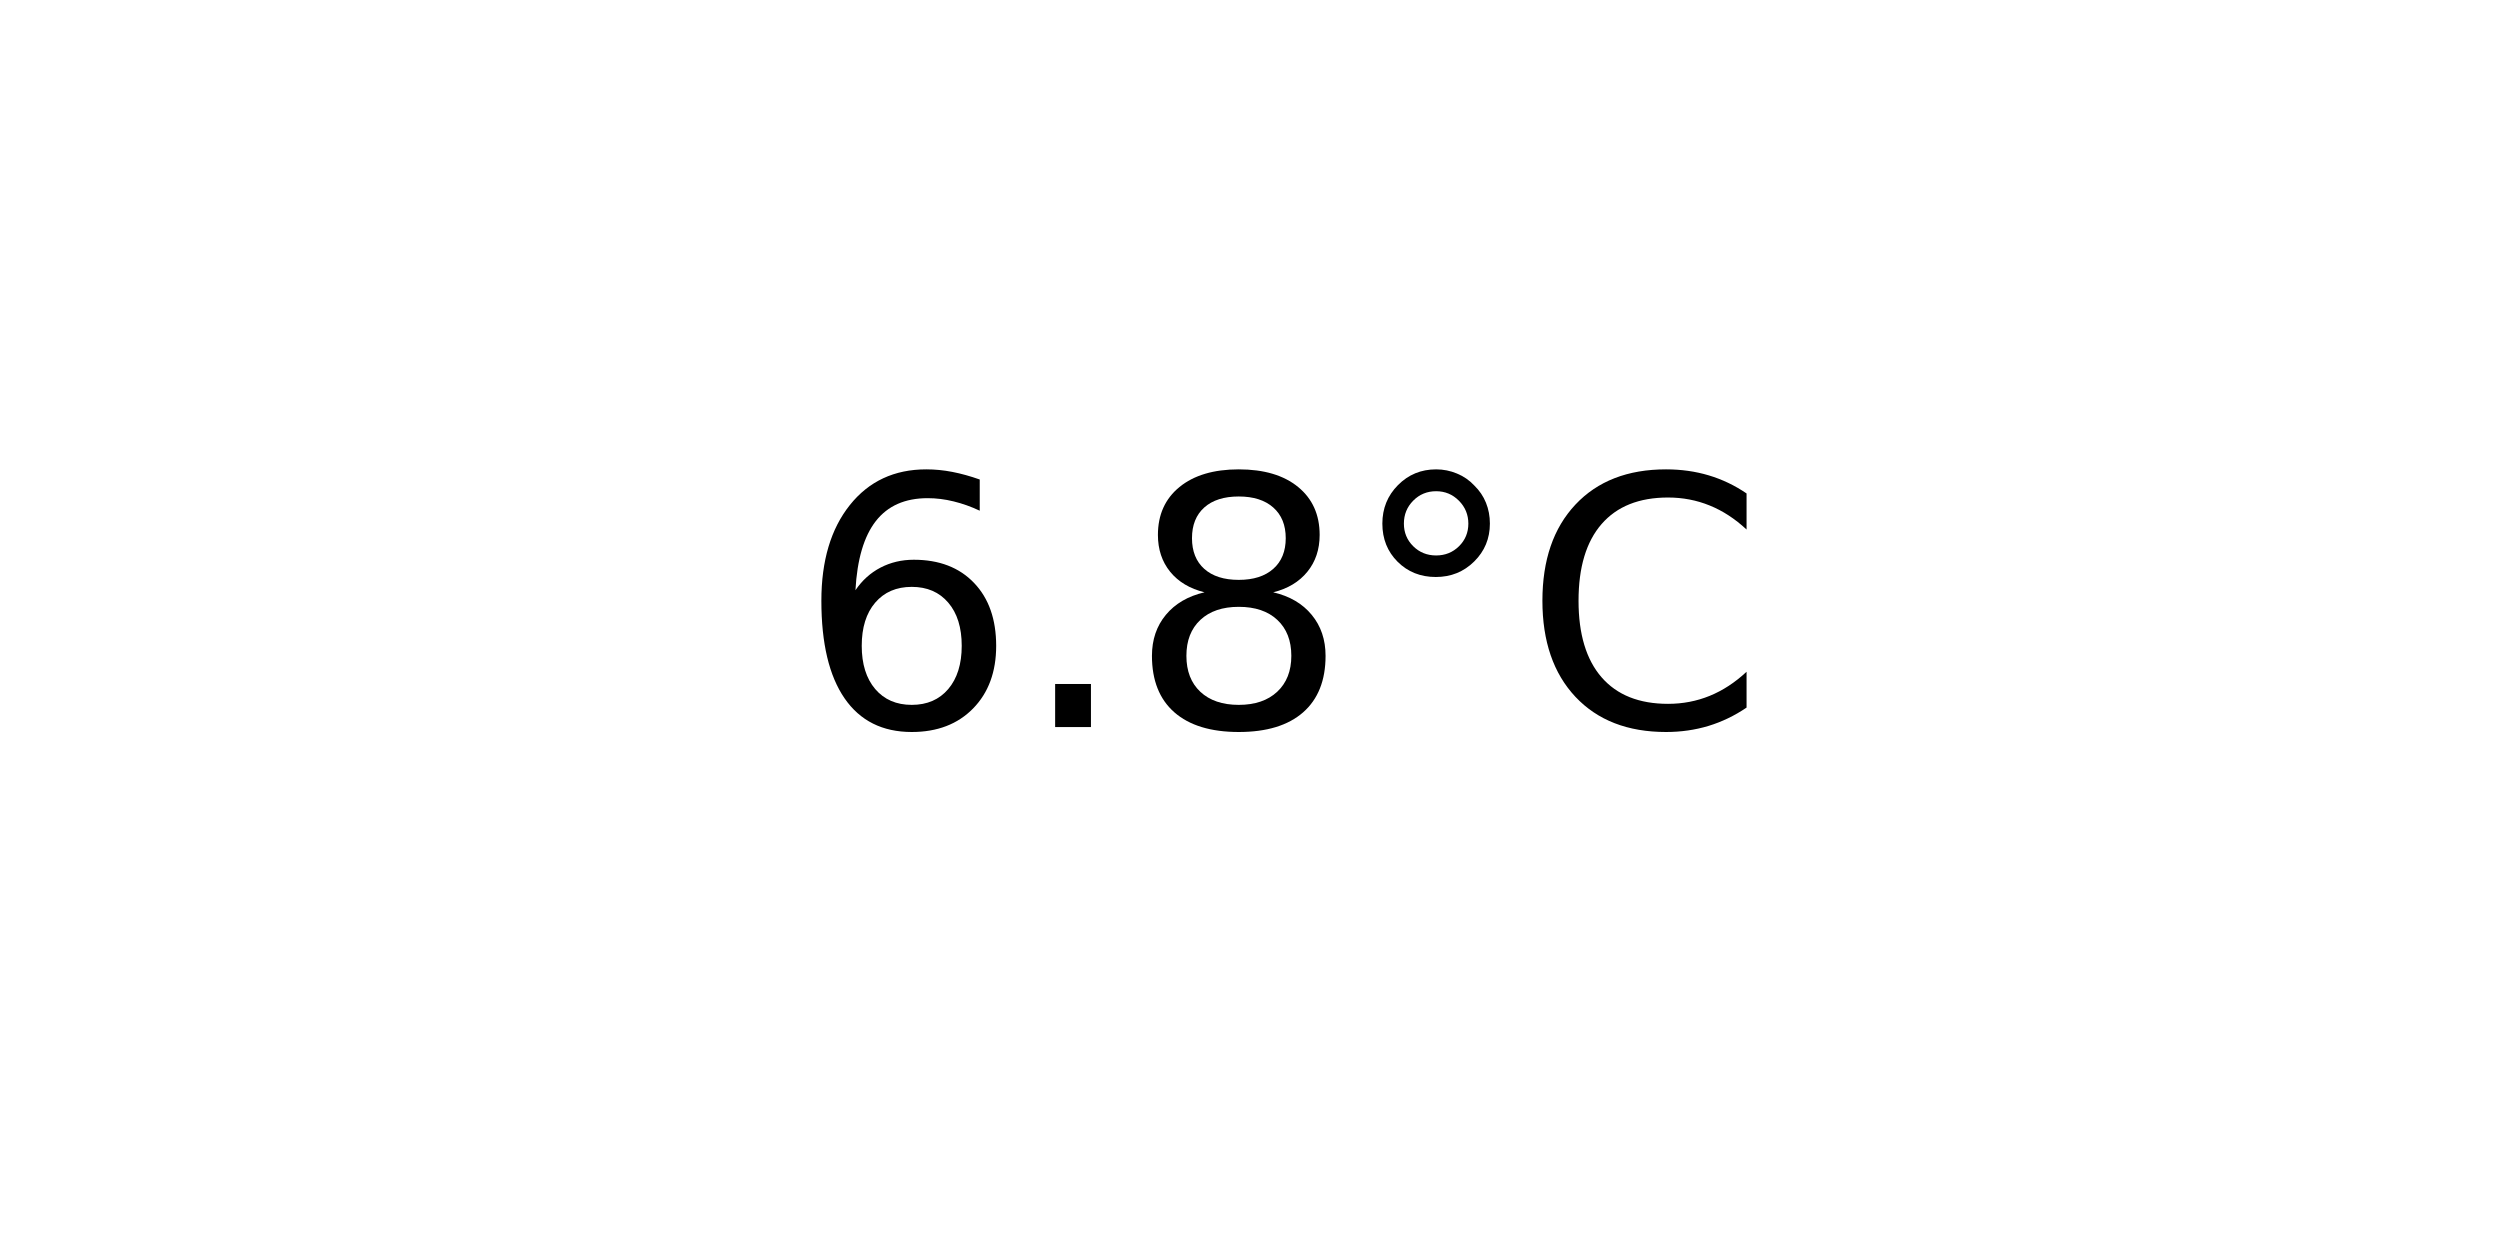
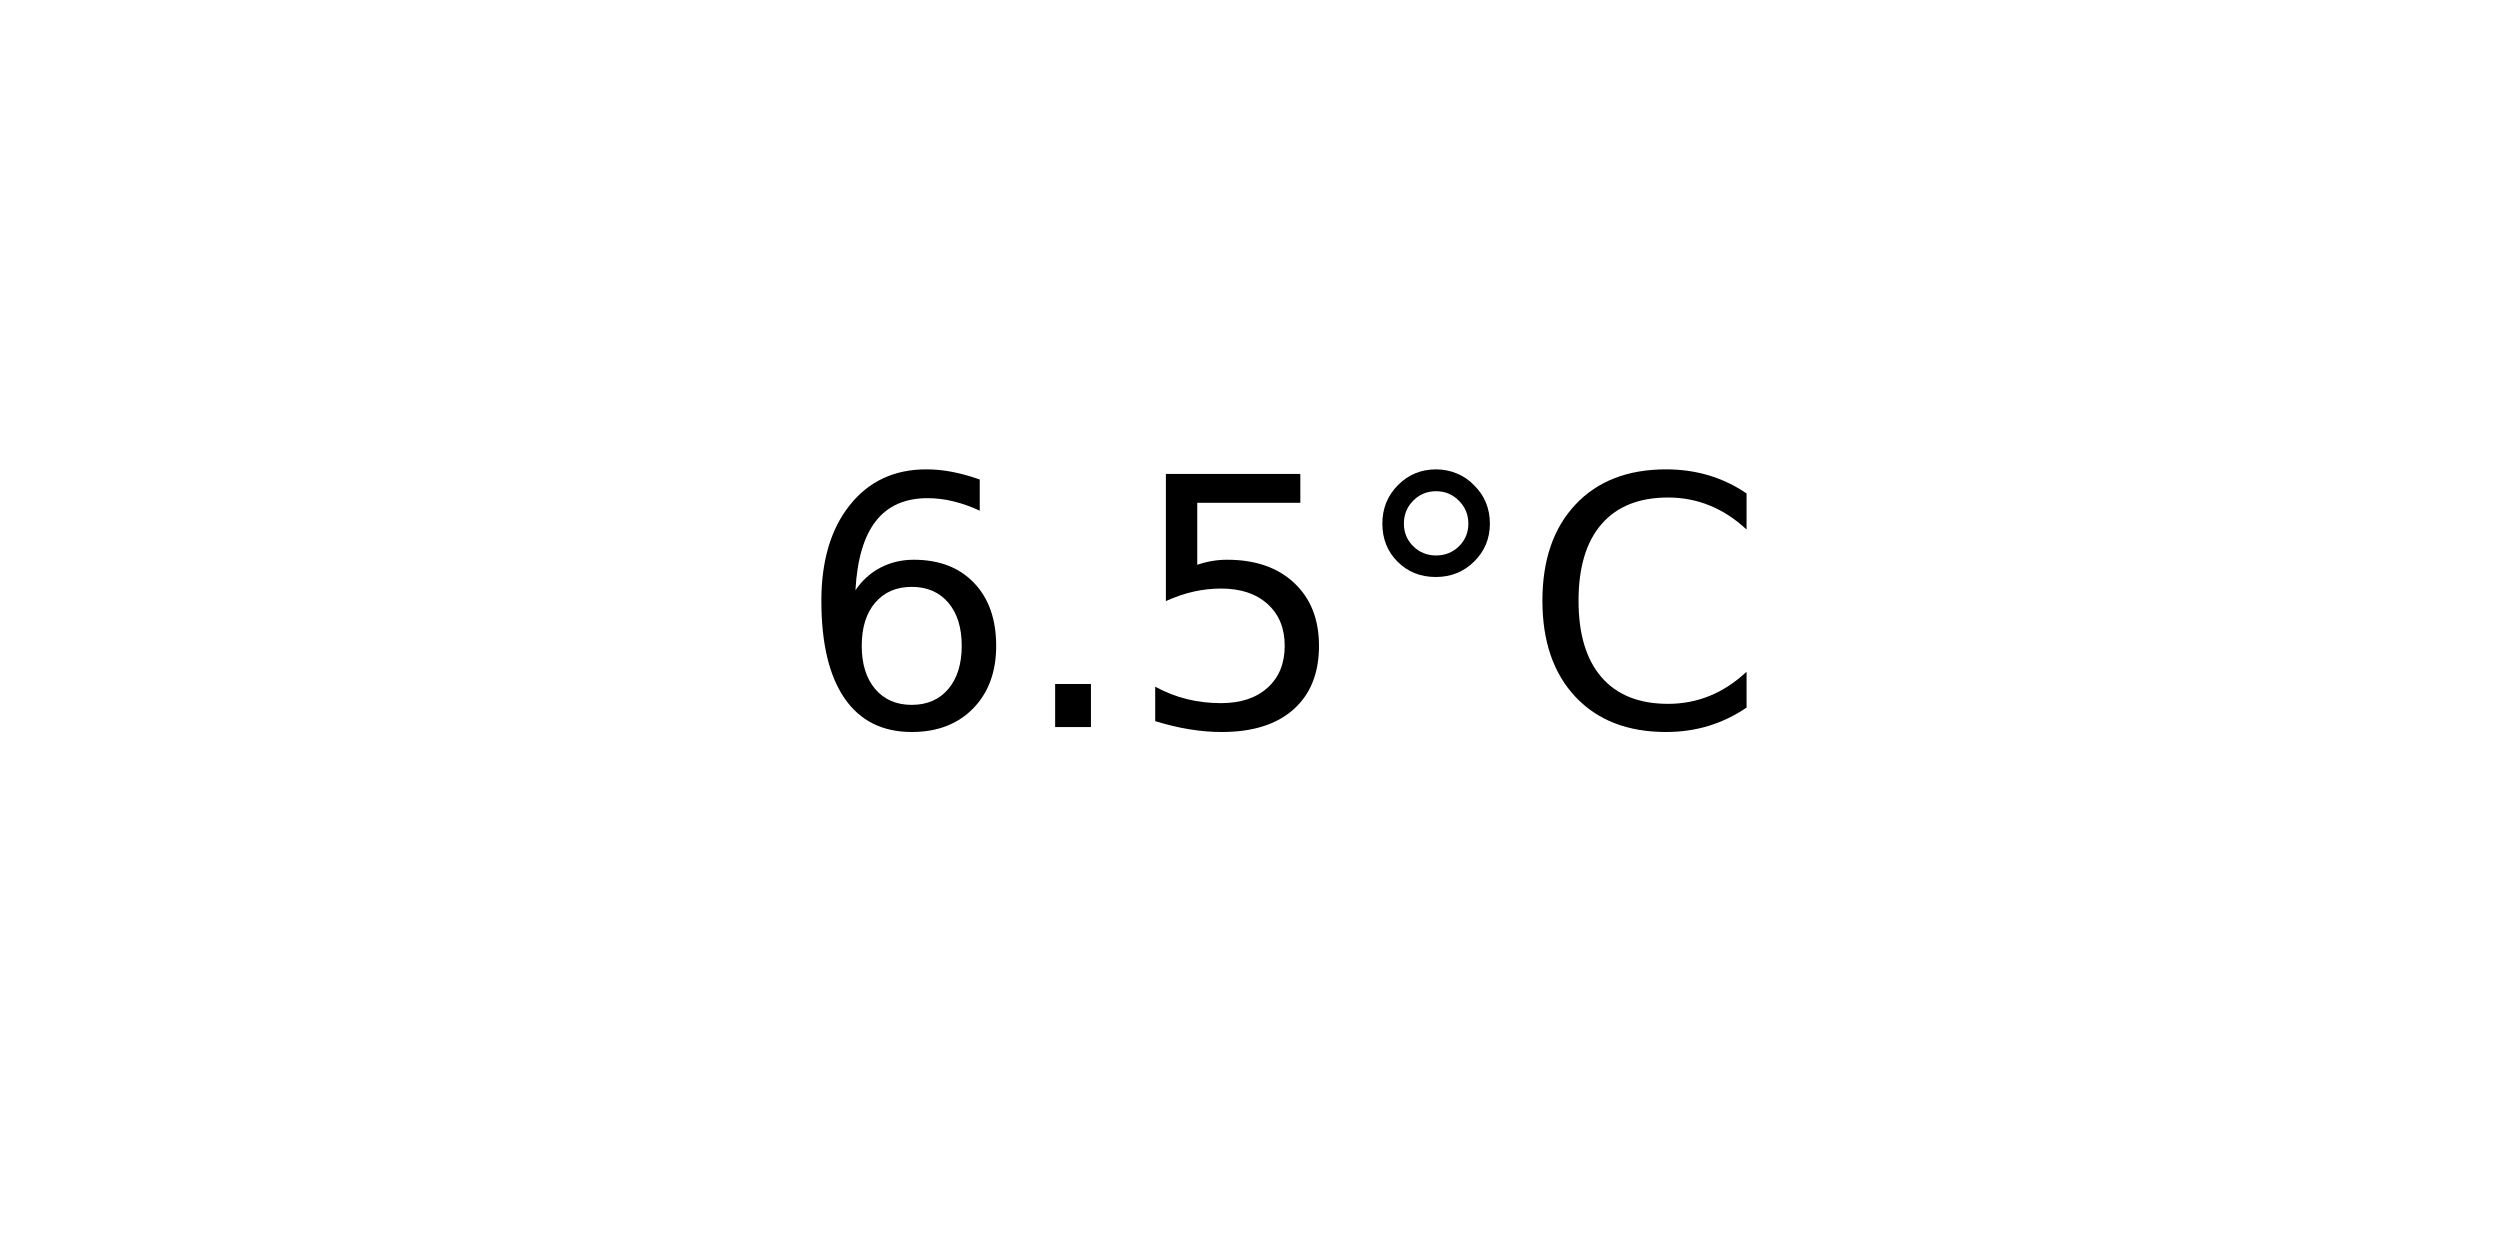
<svg xmlns="http://www.w3.org/2000/svg" xmlns:xlink="http://www.w3.org/1999/xlink" width="72pt" height="36pt" viewBox="0 0 72 36" version="1.1">
  <defs>
    <style type="text/css">*{stroke-linejoin: round; stroke-linecap: butt}</style>
  </defs>
  <g id="figure_1">
    <g id="axes_1">
      <g id="text_1">
        <g transform="translate(22.95703 20.93937) scale(0.1 -0.1)">
          <defs>
            <path id="DejaVuSans-36" d="M 2113 2584  Q 1688 2584 1439 2293  Q 1191 2003 1191 1497  Q 1191 994 1439 701  Q 1688 409 2113 409  Q 2538 409 2786 701  Q 3034 994 3034 1497  Q 3034 2003 2786 2293  Q 2538 2584 2113 2584  z M 3366 4563  L 3366 3988  Q 3128 4100 2886 4159  Q 2644 4219 2406 4219  Q 1781 4219 1451 3797  Q 1122 3375 1075 2522  Q 1259 2794 1537 2939  Q 1816 3084 2150 3084  Q 2853 3084 3261 2657  Q 3669 2231 3669 1497  Q 3669 778 3244 343  Q 2819 -91 2113 -91  Q 1303 -91 875 529  Q 447 1150 447 2328  Q 447 3434 972 4092  Q 1497 4750 2381 4750  Q 2619 4750 2861 4703  Q 3103 4656 3366 4563  z " transform="scale(0.015625)" />
            <path id="DejaVuSans-2e" d="M 684 794  L 1344 794  L 1344 0  L 684 0  L 684 794  z " transform="scale(0.015625)" />
-             <path id="DejaVuSans-38" d="M 2034 2216  Q 1584 2216 1326 1975  Q 1069 1734 1069 1313  Q 1069 891 1326 650  Q 1584 409 2034 409  Q 2484 409 2743 651  Q 3003 894 3003 1313  Q 3003 1734 2745 1975  Q 2488 2216 2034 2216  z M 1403 2484  Q 997 2584 770 2862  Q 544 3141 544 3541  Q 544 4100 942 4425  Q 1341 4750 2034 4750  Q 2731 4750 3128 4425  Q 3525 4100 3525 3541  Q 3525 3141 3298 2862  Q 3072 2584 2669 2484  Q 3125 2378 3379 2068  Q 3634 1759 3634 1313  Q 3634 634 3220 271  Q 2806 -91 2034 -91  Q 1263 -91 848 271  Q 434 634 434 1313  Q 434 1759 690 2068  Q 947 2378 1403 2484  z M 1172 3481  Q 1172 3119 1398 2916  Q 1625 2713 2034 2713  Q 2441 2713 2670 2916  Q 2900 3119 2900 3481  Q 2900 3844 2670 4047  Q 2441 4250 2034 4250  Q 1625 4250 1398 4047  Q 1172 3844 1172 3481  z " transform="scale(0.015625)" />
+             <path id="DejaVuSans-35" d="M 691 4666  L 3169 4666  L 3169 4134  L 1269 4134  L 1269 2991  Q 1406 3038 1543 3061  Q 1681 3084 1819 3084  Q 2600 3084 3056 2656  Q 3513 2228 3513 1497  Q 3513 744 3044 326  Q 2575 -91 1722 -91  Q 1428 -91 1123 -41  Q 819 9 494 109  L 494 744  Q 775 591 1075 516  Q 1375 441 1709 441  Q 2250 441 2565 725  Q 2881 1009 2881 1497  Q 2881 1984 2565 2268  Q 2250 2553 1709 2553  Q 1456 2553 1204 2497  Q 953 2441 691 2322  L 691 4666  z " transform="scale(0.015625)" />
            <path id="DejaVuSans-b0" d="M 1600 4347  Q 1350 4347 1178 4173  Q 1006 4000 1006 3750  Q 1006 3503 1178 3333  Q 1350 3163 1600 3163  Q 1850 3163 2022 3333  Q 2194 3503 2194 3750  Q 2194 3997 2020 4172  Q 1847 4347 1600 4347  z M 1600 4750  Q 1800 4750 1984 4673  Q 2169 4597 2303 4453  Q 2447 4313 2519 4134  Q 2591 3956 2591 3750  Q 2591 3338 2302 3052  Q 2013 2766 1594 2766  Q 1172 2766 890 3047  Q 609 3328 609 3750  Q 609 4169 896 4459  Q 1184 4750 1600 4750  z " transform="scale(0.015625)" />
            <path id="DejaVuSans-43" d="M 4122 4306  L 4122 3641  Q 3803 3938 3442 4084  Q 3081 4231 2675 4231  Q 1875 4231 1450 3742  Q 1025 3253 1025 2328  Q 1025 1406 1450 917  Q 1875 428 2675 428  Q 3081 428 3442 575  Q 3803 722 4122 1019  L 4122 359  Q 3791 134 3420 21  Q 3050 -91 2638 -91  Q 1578 -91 968 557  Q 359 1206 359 2328  Q 359 3453 968 4101  Q 1578 4750 2638 4750  Q 3056 4750 3426 4639  Q 3797 4528 4122 4306  z " transform="scale(0.015625)" />
          </defs>
          <use xlink:href="#DejaVuSans-36" />
          <use xlink:href="#DejaVuSans-2e" x="63.623" />
-           <use xlink:href="#DejaVuSans-38" x="95.41" />
+           <use xlink:href="#DejaVuSans-35" x="95.41" />
          <use xlink:href="#DejaVuSans-b0" x="159.033" />
          <use xlink:href="#DejaVuSans-43" x="209.033" />
        </g>
      </g>
    </g>
  </g>
</svg>
